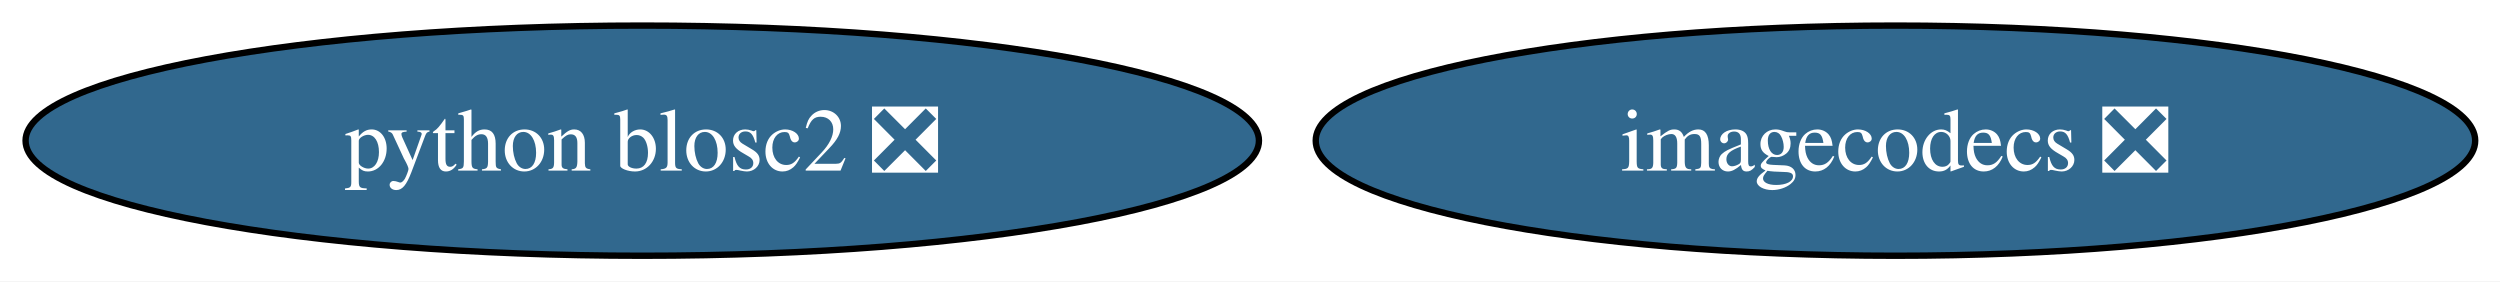
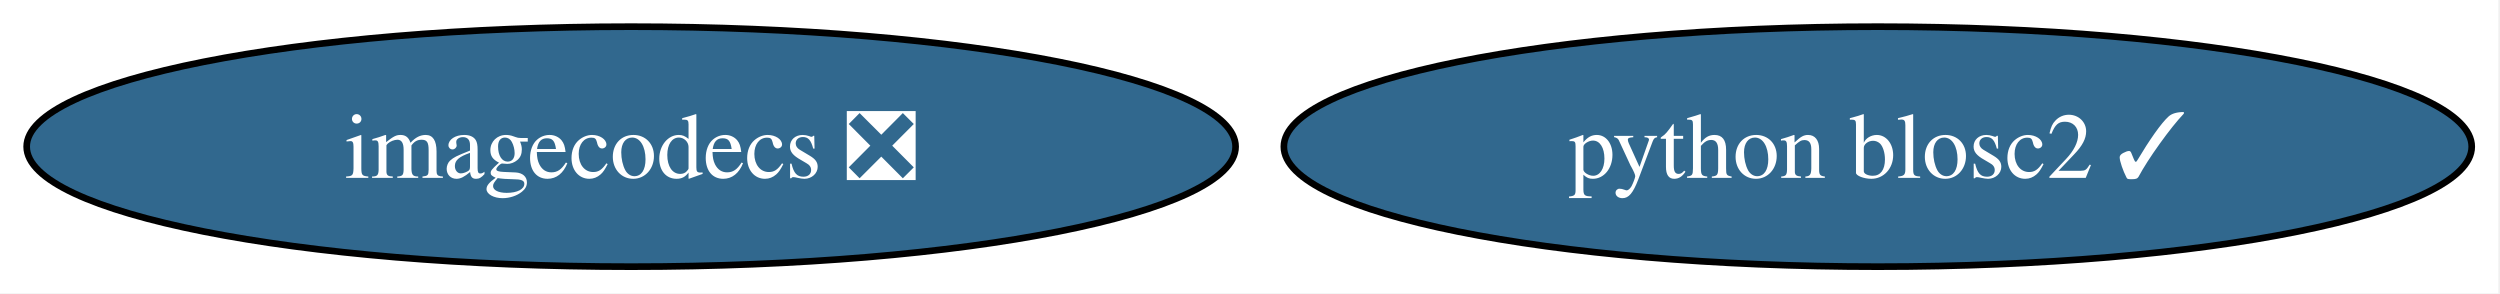
- <svg xmlns="http://www.w3.org/2000/svg" xmlns:xlink="http://www.w3.org/1999/xlink" width="391pt" height="44pt" viewBox="0.00 0.00 391.00 44.00">
+ <svg xmlns="http://www.w3.org/2000/svg" xmlns:xlink="http://www.w3.org/1999/xlink" width="375pt" height="44pt" viewBox="0.00 0.00 375.00 44.00">
  <g id="graph0" class="graph" transform="scale(1 1) rotate(0) translate(4 40)">
-     <polygon fill="white" stroke="none" points="-4,4 -4,-40 387.12,-40 387.12,4 -4,4" />
+     <polygon fill="white" stroke="none" points="-4,4 -4,-40 370.75,-40 370.75,4 -4,4" />
    <g id="node1" class="node">
      <g id="a_node1">
        <a xlink:href="https://github.com/conda-forge/imagecodecs-feedstock/pull/175" xlink:title="imagecodecs ❎">
-           <ellipse fill="#31688e" stroke="black" cx="292.45" cy="-18" rx="90.67" ry="18" />
-           <text xml:space="preserve" text-anchor="middle" x="292.45" y="-13.32" font-family="Times,serif" font-size="14.00" fill="white">imagecodecs ❎</text>
+           <ellipse fill="#31688e" stroke="black" cx="90.67" cy="-18" rx="90.67" ry="18" />
+           <text xml:space="preserve" text-anchor="middle" x="90.67" y="-13.32" font-family="Times,serif" font-size="14.00" fill="white">imagecodecs ❎</text>
        </a>
      </g>
    </g>
    <g id="node2" class="node">
      <g id="a_node2">
-         <a xlink:href="https://github.com/conda-forge/python-blosc2-feedstock/pull/116" xlink:title="python blosc2 ❎">
-           <ellipse fill="#31688e" stroke="black" cx="96.45" cy="-18" rx="96.45" ry="18" />
-           <text xml:space="preserve" text-anchor="middle" x="96.45" y="-13.32" font-family="Times,serif" font-size="14.00" fill="white">python blosc2 ❎</text>
+         <a xlink:href="https://github.com/conda-forge/python-blosc2-feedstock/pull/116" xlink:title="python blosc2 ✓">
+           <ellipse fill="#31688e" stroke="black" cx="277.67" cy="-18" rx="89.09" ry="18" />
+           <text xml:space="preserve" text-anchor="middle" x="277.67" y="-13.32" font-family="Times,serif" font-size="14.00" fill="white">python blosc2 ✓</text>
        </a>
      </g>
    </g>
  </g>
</svg>
